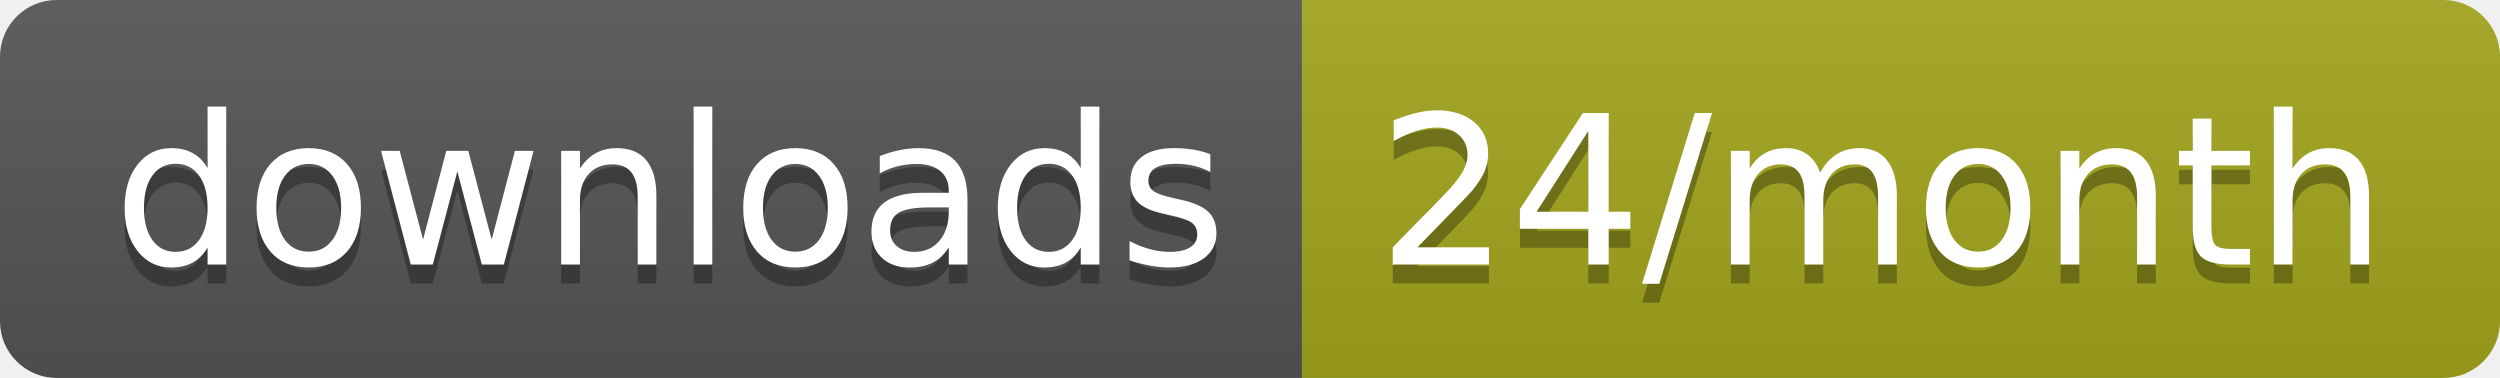
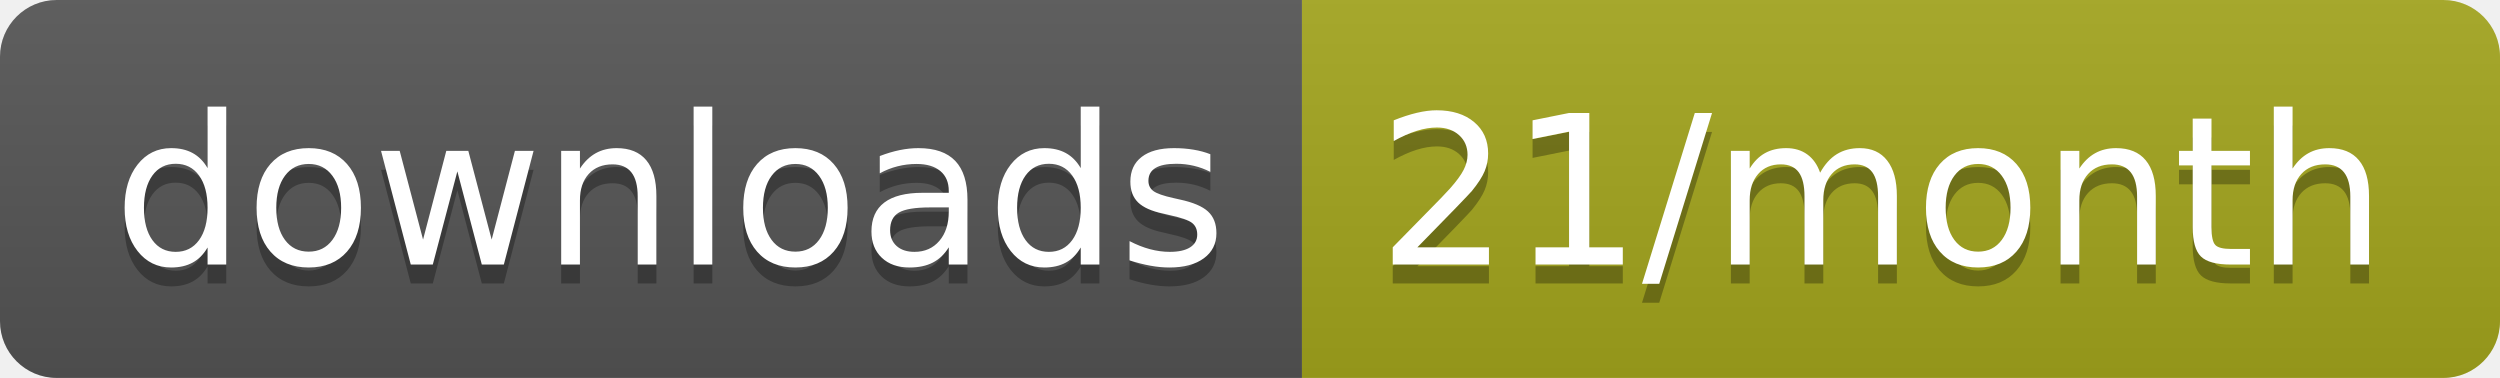
<svg xmlns="http://www.w3.org/2000/svg" width="132.3" height="20">
  <linearGradient id="smooth" x2="0" y2="100%">
    <stop offset="0" stop-color="#bbb" stop-opacity=".1" />
    <stop offset="1" stop-opacity=".1" />
  </linearGradient>
  <clipPath id="round">
    <rect width="132.3" height="20" rx="3" fill="#fff" />
  </clipPath>
  <g clip-path="url(#round)">
    <rect width="68.9" height="20" fill="#555" />
    <rect x="68.9" width="63.4" height="20" fill="#a4a61d" />
    <rect width="132.3" height="20" fill="url(#smooth)" />
  </g>
  <g fill="#fff" text-anchor="middle" font-family="DejaVu Sans,Verdana,Geneva,sans-serif" font-size="110">
    <text x="354.5" y="150" fill="#010101" fill-opacity=".3" transform="scale(0.1)" textLength="589.0" lengthAdjust="spacing">downloads</text>
    <text x="354.5" y="140" transform="scale(0.1)" textLength="589.0" lengthAdjust="spacing">downloads</text>
-     <text x="996" y="150" fill="#010101" fill-opacity=".3" transform="scale(0.1)" textLength="534.0" lengthAdjust="spacing">24/month</text>
-     <text x="996" y="140" transform="scale(0.1)" textLength="534.0" lengthAdjust="spacing">24/month</text>
+     <text x="996" y="150" fill="#010101" fill-opacity=".3" transform="scale(0.1)" textLength="534.0" lengthAdjust="spacing">21/month</text>
+     <text x="996" y="140" transform="scale(0.1)" textLength="534.0" lengthAdjust="spacing">21/month</text>
  </g>
</svg>
